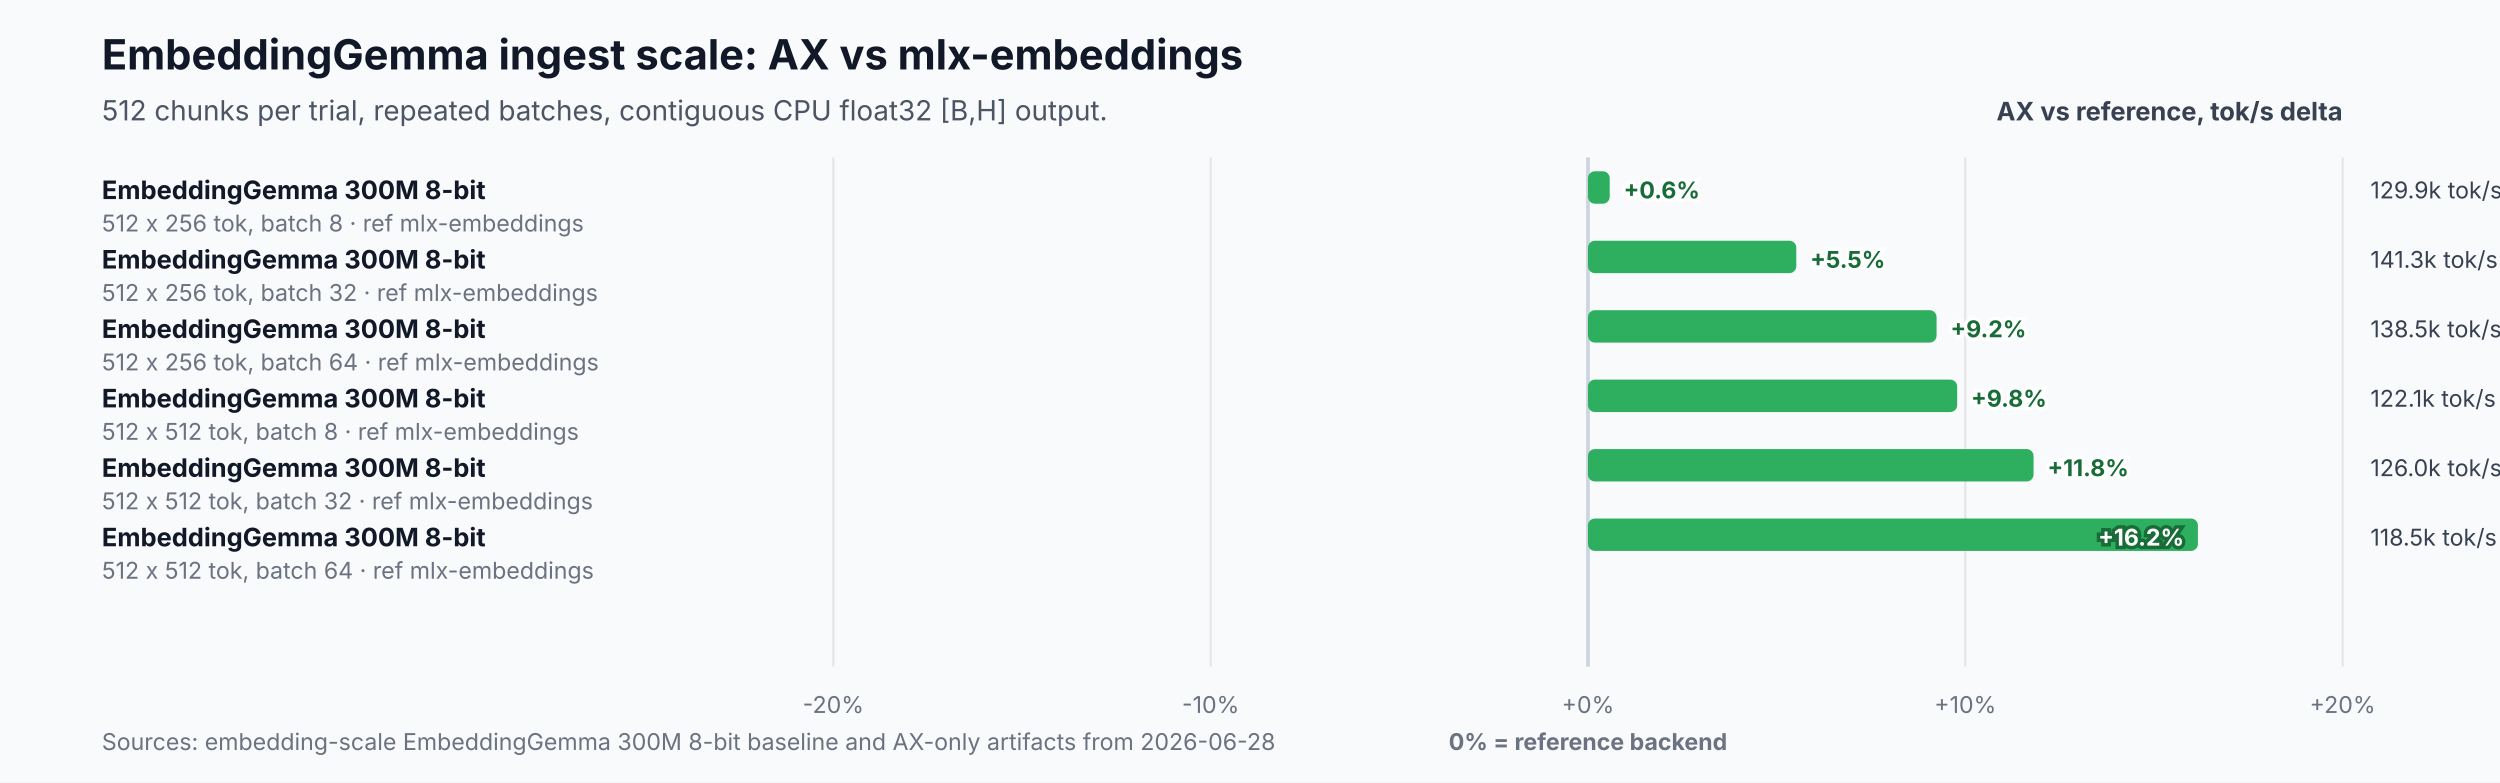
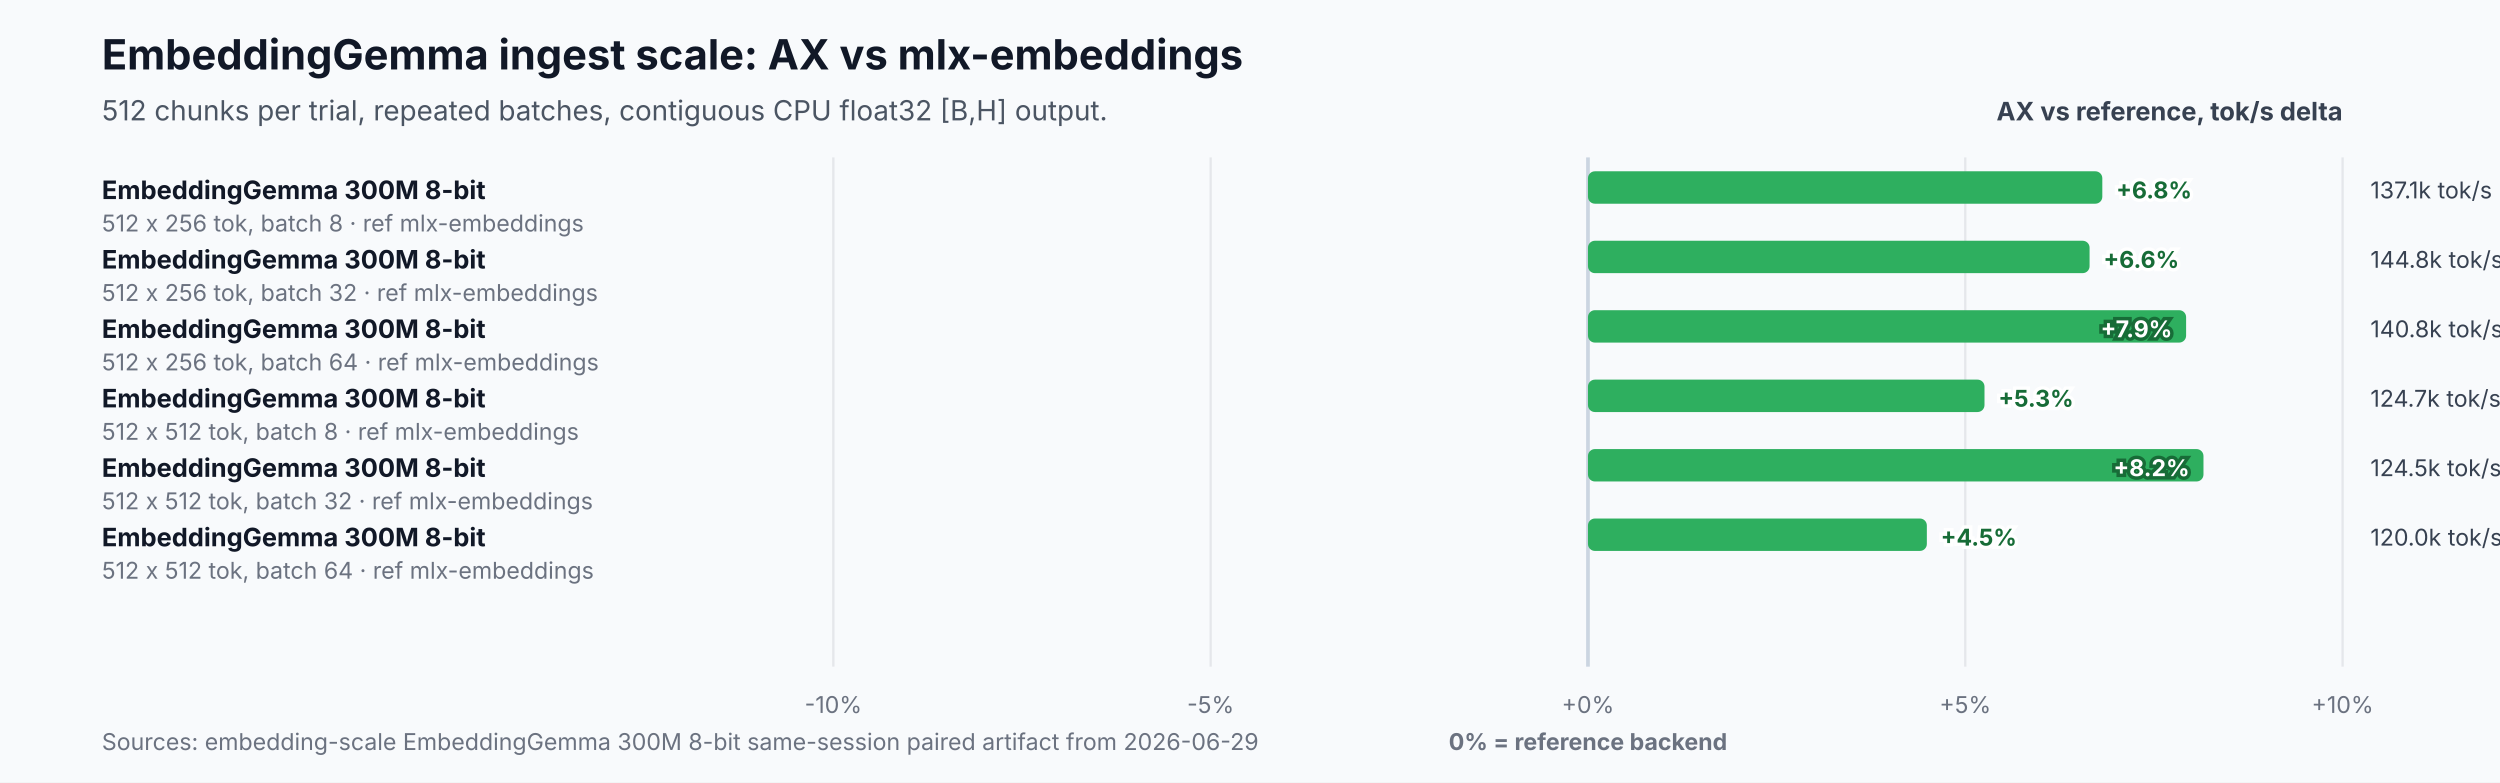
<svg xmlns="http://www.w3.org/2000/svg" width="1080" height="338" viewBox="0 0 1080 338" role="img" aria-labelledby="title desc">
  <rect width="1080" height="338" fill="#f8fafc" />
  <text x="44" y="30" font-family="Inter,Segoe UI,Arial,sans-serif" font-size="18" font-weight="700" fill="#111827">EmbeddingGemma ingest scale: AX vs mlx-embeddings</text>
  <text x="44" y="52" font-family="Inter,Segoe UI,Arial,sans-serif" font-size="12" fill="#4b5563">512 chunks per trial, repeated batches, contiguous CPU float32 [B,H] output.</text>
  <text x="1012" y="52" text-anchor="end" font-family="Inter,Segoe UI,Arial,sans-serif" font-size="11" font-weight="700" fill="#374151">AX vs reference, tok/s delta</text>
  <line x1="360.0" y1="68" x2="360.0" y2="288" stroke="#e5e7eb" stroke-width="1" />
-   <text x="360.0" y="308" text-anchor="middle" font-family="Inter,Segoe UI,Arial,sans-serif" font-size="10" fill="#6b7280">-20%</text>
+   <text x="360.0" y="308" text-anchor="middle" font-family="Inter,Segoe UI,Arial,sans-serif" font-size="10" fill="#6b7280">-10%</text>
  <line x1="523.0" y1="68" x2="523.0" y2="288" stroke="#e5e7eb" stroke-width="1" />
-   <text x="523.0" y="308" text-anchor="middle" font-family="Inter,Segoe UI,Arial,sans-serif" font-size="10" fill="#6b7280">-10%</text>
+   <text x="523.0" y="308" text-anchor="middle" font-family="Inter,Segoe UI,Arial,sans-serif" font-size="10" fill="#6b7280">-5%</text>
  <line x1="686.0" y1="68" x2="686.0" y2="288" stroke="#cbd5e1" stroke-width="1.6" />
  <text x="686.0" y="308" text-anchor="middle" font-family="Inter,Segoe UI,Arial,sans-serif" font-size="10" fill="#6b7280">+0%</text>
  <line x1="849.0" y1="68" x2="849.0" y2="288" stroke="#e5e7eb" stroke-width="1" />
-   <text x="849.0" y="308" text-anchor="middle" font-family="Inter,Segoe UI,Arial,sans-serif" font-size="10" fill="#6b7280">+10%</text>
+   <text x="849.0" y="308" text-anchor="middle" font-family="Inter,Segoe UI,Arial,sans-serif" font-size="10" fill="#6b7280">+5%</text>
  <line x1="1012.0" y1="68" x2="1012.0" y2="288" stroke="#e5e7eb" stroke-width="1" />
-   <text x="1012.0" y="308" text-anchor="middle" font-family="Inter,Segoe UI,Arial,sans-serif" font-size="10" fill="#6b7280">+20%</text>
+   <text x="1012.0" y="308" text-anchor="middle" font-family="Inter,Segoe UI,Arial,sans-serif" font-size="10" fill="#6b7280">+10%</text>
  <text x="686.0" y="324" text-anchor="middle" font-family="Inter,Segoe UI,Arial,sans-serif" font-size="10" font-weight="700" fill="#6b7280">0% = reference backend</text>
  <text x="44" y="86.0" font-family="Inter,Segoe UI,Arial,sans-serif" font-size="11" font-weight="700" fill="#111827">EmbeddingGemma 300M 8-bit</text>
  <text x="44" y="100.0" font-family="Inter,Segoe UI,Arial,sans-serif" font-size="10" fill="#6b7280">512 x 256 tok, batch 8 · ref mlx-embeddings</text>
-   <rect x="686.0" y="74.0" width="9.4" height="14" rx="3" fill="#2eaf5f" />
-   <text x="701.4" y="85.7" text-anchor="start" font-family="Inter,Segoe UI,Arial,sans-serif" font-size="10" font-weight="700" fill="#176c37" stroke="#ffffff" stroke-width="3" paint-order="stroke">+0.6%</text>
-   <text x="1024.0" y="85.7" font-family="Inter,Segoe UI,Arial,sans-serif" font-size="10" fill="#374151">129.9k tok/s</text>
+   <rect x="686.0" y="74.0" width="222.2" height="14" rx="3" fill="#2eaf5f" />
+   <text x="914.2" y="85.7" text-anchor="start" font-family="Inter,Segoe UI,Arial,sans-serif" font-size="10" font-weight="700" fill="#176c37" stroke="#ffffff" stroke-width="3" paint-order="stroke">+6.8%</text>
+   <text x="1024.0" y="85.7" font-family="Inter,Segoe UI,Arial,sans-serif" font-size="10" fill="#374151">137.1k tok/s</text>
  <text x="44" y="116.0" font-family="Inter,Segoe UI,Arial,sans-serif" font-size="11" font-weight="700" fill="#111827">EmbeddingGemma 300M 8-bit</text>
  <text x="44" y="130.0" font-family="Inter,Segoe UI,Arial,sans-serif" font-size="10" fill="#6b7280">512 x 256 tok, batch 32 · ref mlx-embeddings</text>
-   <rect x="686.0" y="104.0" width="90.0" height="14" rx="3" fill="#2eaf5f" />
-   <text x="782.0" y="115.7" text-anchor="start" font-family="Inter,Segoe UI,Arial,sans-serif" font-size="10" font-weight="700" fill="#176c37" stroke="#ffffff" stroke-width="3" paint-order="stroke">+5.5%</text>
-   <text x="1024.0" y="115.7" font-family="Inter,Segoe UI,Arial,sans-serif" font-size="10" fill="#374151">141.3k tok/s</text>
+   <rect x="686.0" y="104.0" width="216.7" height="14" rx="3" fill="#2eaf5f" />
+   <text x="908.7" y="115.7" text-anchor="start" font-family="Inter,Segoe UI,Arial,sans-serif" font-size="10" font-weight="700" fill="#176c37" stroke="#ffffff" stroke-width="3" paint-order="stroke">+6.6%</text>
+   <text x="1024.0" y="115.7" font-family="Inter,Segoe UI,Arial,sans-serif" font-size="10" fill="#374151">144.8k tok/s</text>
  <text x="44" y="146.0" font-family="Inter,Segoe UI,Arial,sans-serif" font-size="11" font-weight="700" fill="#111827">EmbeddingGemma 300M 8-bit</text>
  <text x="44" y="160.0" font-family="Inter,Segoe UI,Arial,sans-serif" font-size="10" fill="#6b7280">512 x 256 tok, batch 64 · ref mlx-embeddings</text>
-   <rect x="686.0" y="134.0" width="150.6" height="14" rx="3" fill="#2eaf5f" />
-   <text x="842.6" y="145.7" text-anchor="start" font-family="Inter,Segoe UI,Arial,sans-serif" font-size="10" font-weight="700" fill="#176c37" stroke="#ffffff" stroke-width="3" paint-order="stroke">+9.2%</text>
-   <text x="1024.0" y="145.7" font-family="Inter,Segoe UI,Arial,sans-serif" font-size="10" fill="#374151">138.5k tok/s</text>
+   <rect x="686.0" y="134.0" width="258.4" height="14" rx="3" fill="#2eaf5f" />
+   <text x="938.4" y="145.7" text-anchor="end" font-family="Inter,Segoe UI,Arial,sans-serif" font-size="10" font-weight="700" fill="#ffffff" stroke="#176c37" stroke-width="3" paint-order="stroke">+7.9%</text>
+   <text x="1024.0" y="145.7" font-family="Inter,Segoe UI,Arial,sans-serif" font-size="10" fill="#374151">140.8k tok/s</text>
  <text x="44" y="176.0" font-family="Inter,Segoe UI,Arial,sans-serif" font-size="11" font-weight="700" fill="#111827">EmbeddingGemma 300M 8-bit</text>
  <text x="44" y="190.0" font-family="Inter,Segoe UI,Arial,sans-serif" font-size="10" fill="#6b7280">512 x 512 tok, batch 8 · ref mlx-embeddings</text>
-   <rect x="686.0" y="164.0" width="159.5" height="14" rx="3" fill="#2eaf5f" />
-   <text x="851.5" y="175.7" text-anchor="start" font-family="Inter,Segoe UI,Arial,sans-serif" font-size="10" font-weight="700" fill="#176c37" stroke="#ffffff" stroke-width="3" paint-order="stroke">+9.8%</text>
-   <text x="1024.0" y="175.7" font-family="Inter,Segoe UI,Arial,sans-serif" font-size="10" fill="#374151">122.1k tok/s</text>
+   <rect x="686.0" y="164.0" width="171.3" height="14" rx="3" fill="#2eaf5f" />
+   <text x="863.3" y="175.7" text-anchor="start" font-family="Inter,Segoe UI,Arial,sans-serif" font-size="10" font-weight="700" fill="#176c37" stroke="#ffffff" stroke-width="3" paint-order="stroke">+5.3%</text>
+   <text x="1024.0" y="175.7" font-family="Inter,Segoe UI,Arial,sans-serif" font-size="10" fill="#374151">124.7k tok/s</text>
  <text x="44" y="206.0" font-family="Inter,Segoe UI,Arial,sans-serif" font-size="11" font-weight="700" fill="#111827">EmbeddingGemma 300M 8-bit</text>
  <text x="44" y="220.0" font-family="Inter,Segoe UI,Arial,sans-serif" font-size="10" fill="#6b7280">512 x 512 tok, batch 32 · ref mlx-embeddings</text>
-   <rect x="686.0" y="194.0" width="192.5" height="14" rx="3" fill="#2eaf5f" />
-   <text x="884.5" y="205.7" text-anchor="start" font-family="Inter,Segoe UI,Arial,sans-serif" font-size="10" font-weight="700" fill="#176c37" stroke="#ffffff" stroke-width="3" paint-order="stroke">+11.8%</text>
-   <text x="1024.0" y="205.7" font-family="Inter,Segoe UI,Arial,sans-serif" font-size="10" fill="#374151">126.0k tok/s</text>
+   <rect x="686.0" y="194.0" width="265.9" height="14" rx="3" fill="#2eaf5f" />
+   <text x="945.9" y="205.7" text-anchor="end" font-family="Inter,Segoe UI,Arial,sans-serif" font-size="10" font-weight="700" fill="#ffffff" stroke="#176c37" stroke-width="3" paint-order="stroke">+8.2%</text>
+   <text x="1024.0" y="205.7" font-family="Inter,Segoe UI,Arial,sans-serif" font-size="10" fill="#374151">124.5k tok/s</text>
  <text x="44" y="236.0" font-family="Inter,Segoe UI,Arial,sans-serif" font-size="11" font-weight="700" fill="#111827">EmbeddingGemma 300M 8-bit</text>
  <text x="44" y="250.0" font-family="Inter,Segoe UI,Arial,sans-serif" font-size="10" fill="#6b7280">512 x 512 tok, batch 64 · ref mlx-embeddings</text>
-   <rect x="686.0" y="224.0" width="263.5" height="14" rx="3" fill="#2eaf5f" />
-   <text x="943.5" y="235.7" text-anchor="end" font-family="Inter,Segoe UI,Arial,sans-serif" font-size="10" font-weight="700" fill="#ffffff" stroke="#176c37" stroke-width="3" paint-order="stroke">+16.2%</text>
-   <text x="1024.0" y="235.7" font-family="Inter,Segoe UI,Arial,sans-serif" font-size="10" fill="#374151">118.5k tok/s</text>
-   <text x="44" y="324" font-family="Inter,Segoe UI,Arial,sans-serif" font-size="10" fill="#6b7280">Sources: embedding-scale EmbeddingGemma 300M 8-bit baseline and AX-only artifacts from 2026-06-28</text>
+   <rect x="686.0" y="224.0" width="146.4" height="14" rx="3" fill="#2eaf5f" />
+   <text x="838.4" y="235.7" text-anchor="start" font-family="Inter,Segoe UI,Arial,sans-serif" font-size="10" font-weight="700" fill="#176c37" stroke="#ffffff" stroke-width="3" paint-order="stroke">+4.5%</text>
+   <text x="1024.0" y="235.7" font-family="Inter,Segoe UI,Arial,sans-serif" font-size="10" fill="#374151">120.0k tok/s</text>
+   <text x="44" y="324" font-family="Inter,Segoe UI,Arial,sans-serif" font-size="10" fill="#6b7280">Sources: embedding-scale EmbeddingGemma 300M 8-bit same-session paired artifact from 2026-06-29</text>
</svg>
